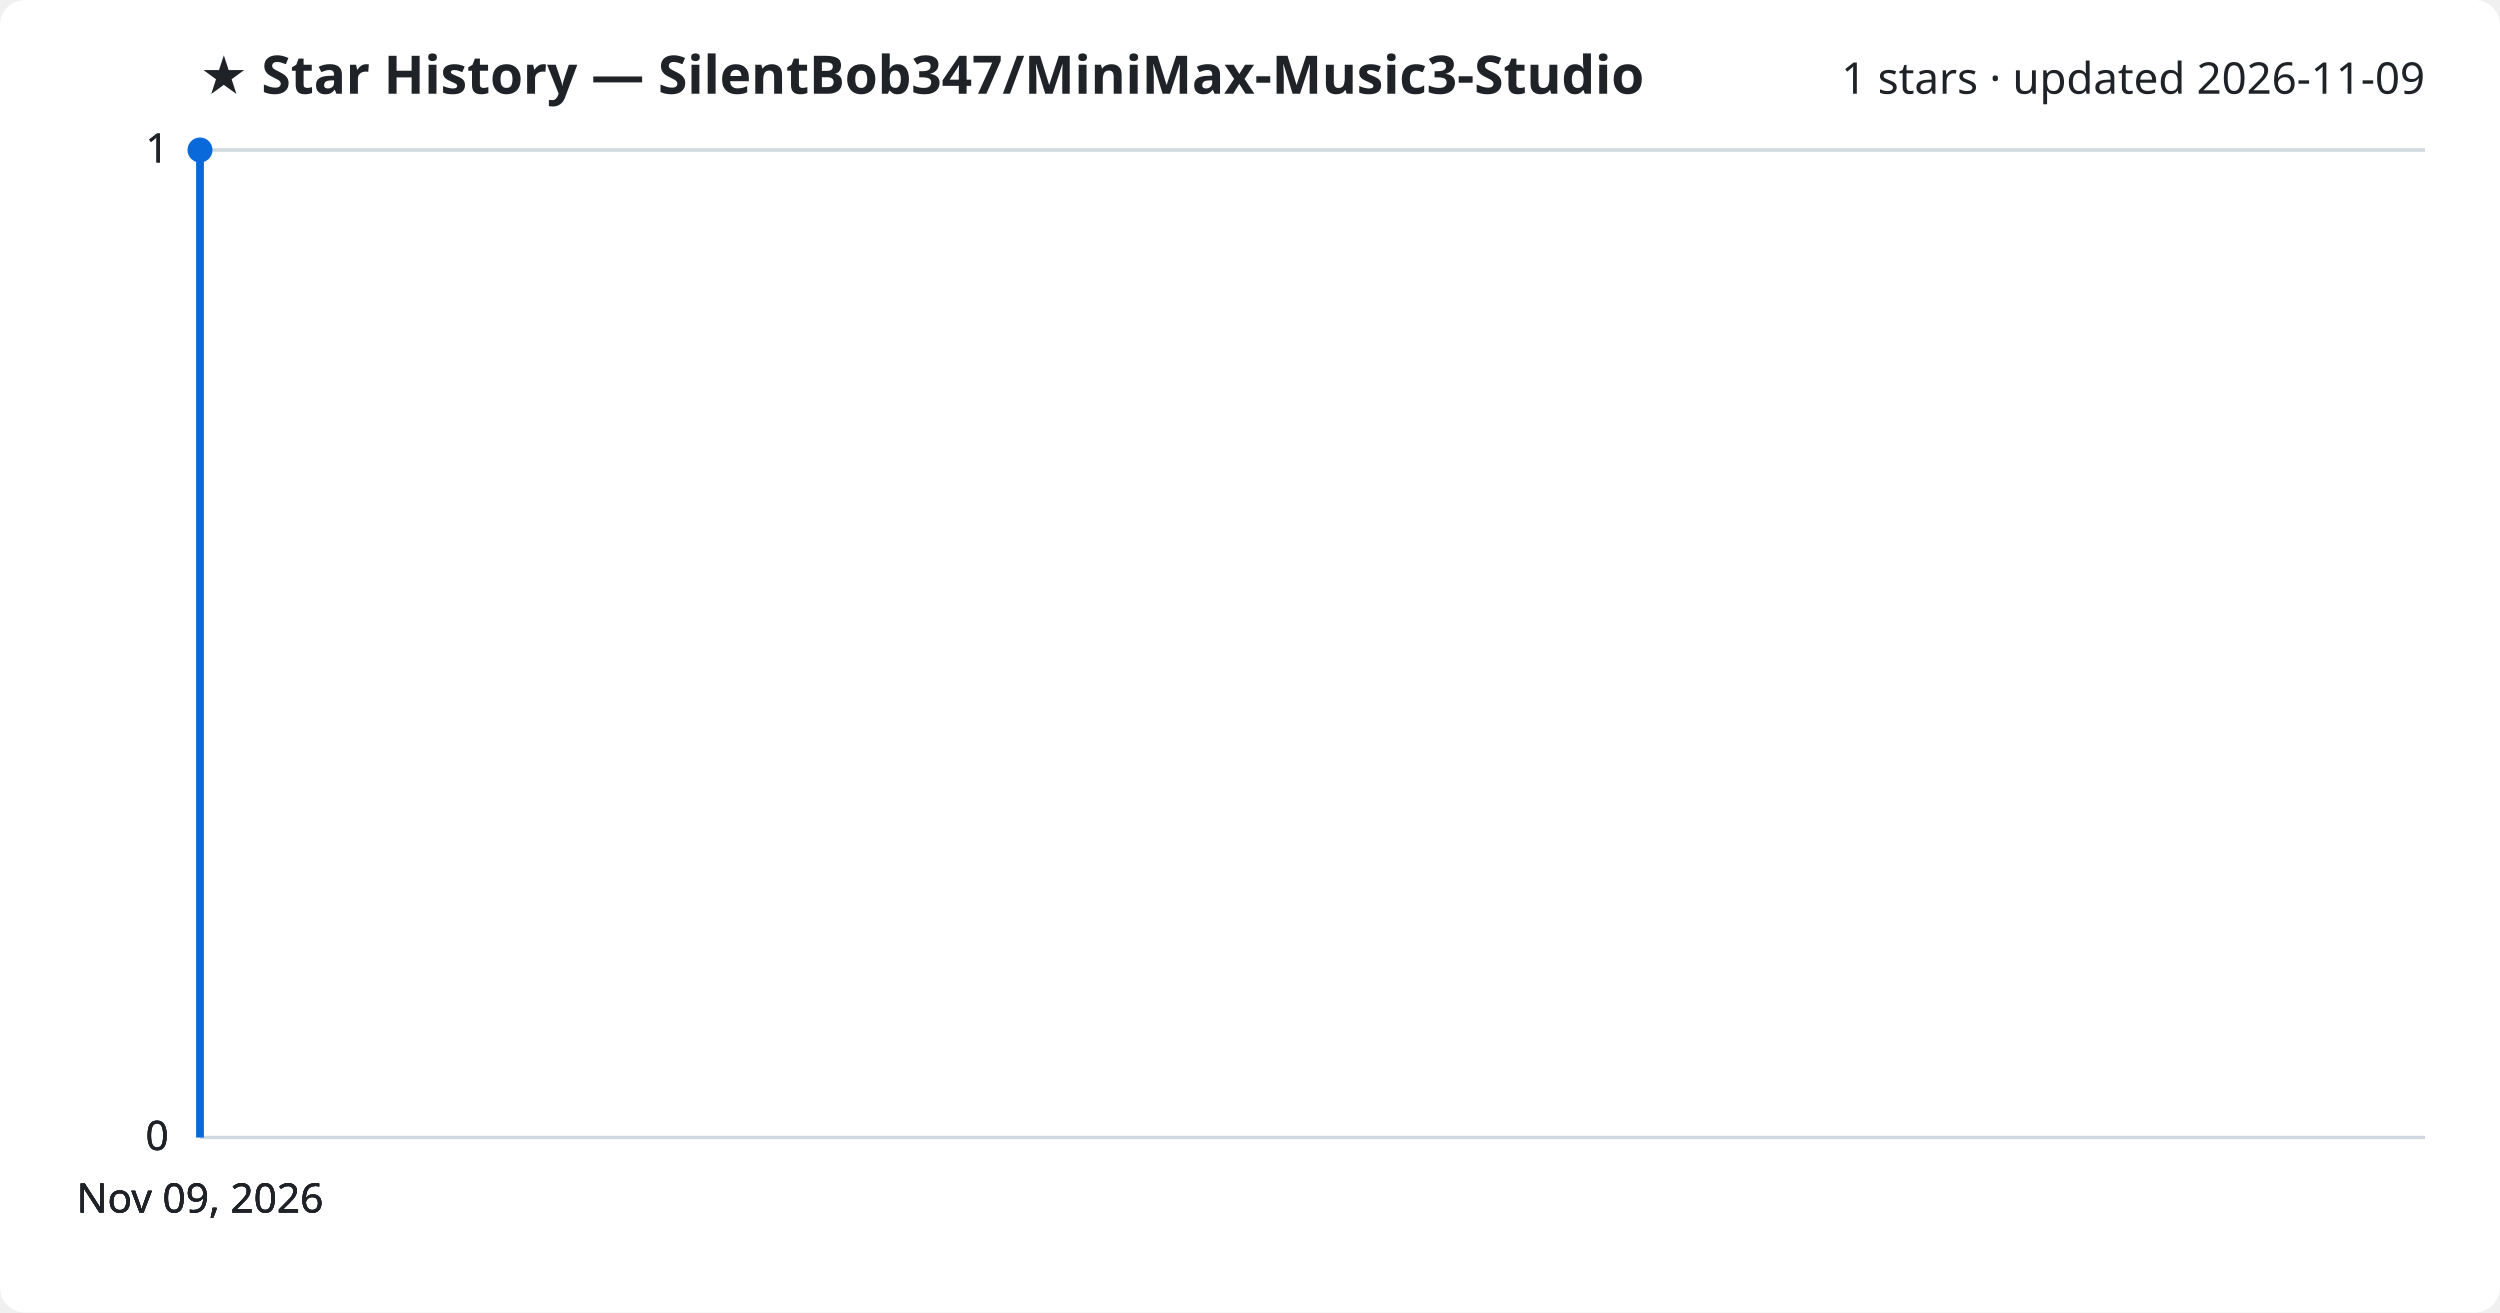
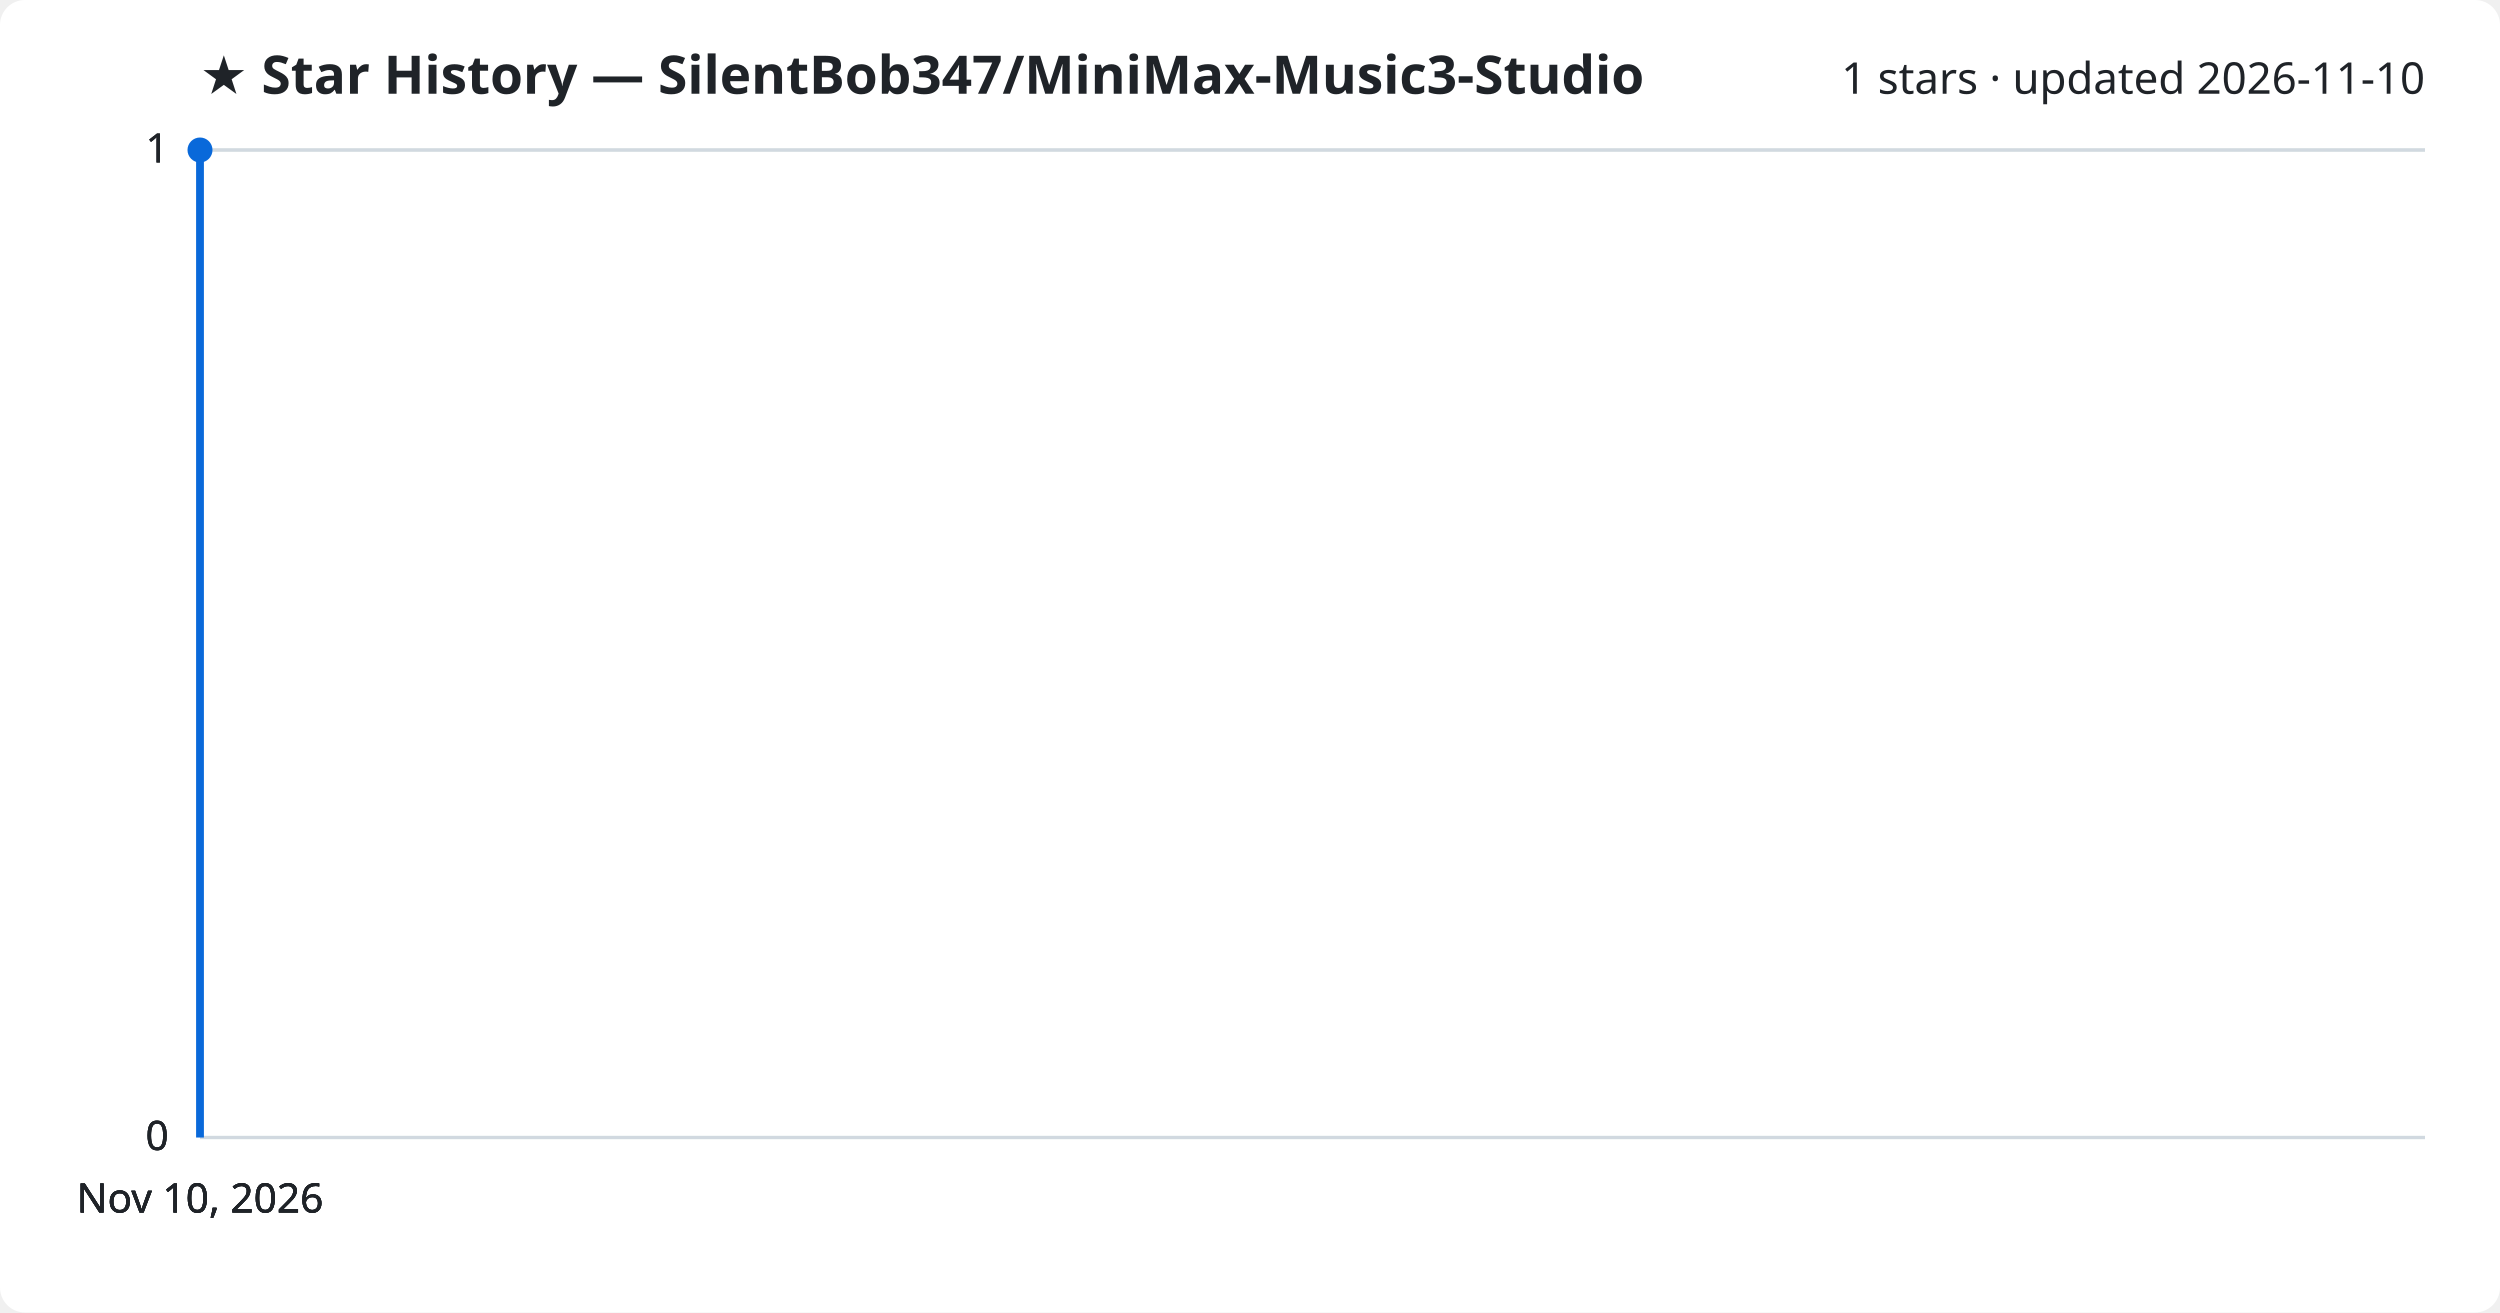
<svg xmlns="http://www.w3.org/2000/svg" viewBox="0 0 800 420" font-family="Segoe UI, sans-serif">
  <rect width="800" height="420" fill="#ffffff" rx="8" />
  <text x="64" y="30" fill="#1f2328" font-size="17" font-weight="700">★ Star History — SilentBob347/MiniMax-Music3-Studio</text>
-   <text x="776" y="30" fill="#1f2328" font-size="14" text-anchor="end">1 stars · updated 2026-11-09</text>
+   <text x="776" y="30" fill="#1f2328" font-size="14" text-anchor="end">1 stars · updated 2026-11-10</text>
  <line x1="64" y1="364.0" x2="776" y2="364.0" stroke="#d1d9e0" stroke-width="1" />
  <text x="54" y="368.0" fill="#1f2328" font-size="13" text-anchor="end">0</text>
  <line x1="64" y1="364.0" x2="776" y2="364.0" stroke="#d1d9e0" stroke-width="1" />
  <text x="54" y="368.0" fill="#1f2328" font-size="13" text-anchor="end">0</text>
  <line x1="64" y1="364.0" x2="776" y2="364.0" stroke="#d1d9e0" stroke-width="1" />
  <text x="54" y="368.0" fill="#1f2328" font-size="13" text-anchor="end">0</text>
  <line x1="64" y1="48.0" x2="776" y2="48.0" stroke="#d1d9e0" stroke-width="1" />
  <text x="54" y="52.0" fill="#1f2328" font-size="13" text-anchor="end">1</text>
  <line x1="64" y1="48.0" x2="776" y2="48.0" stroke="#d1d9e0" stroke-width="1" />
  <text x="54" y="52.0" fill="#1f2328" font-size="13" text-anchor="end">1</text>
  <path d="M64.0,364.0 L64.0,48.0 L64.0,48.0" fill="none" stroke="#0969da" stroke-width="2.5" stroke-linejoin="round" />
  <circle cx="64.0" cy="48.0" r="4" fill="#0969da" />
-   <text x="64.0" y="388" fill="#1f2328" font-size="13" text-anchor="middle">Nov 09, 2026</text>
-   <text x="64.0" y="388" fill="#1f2328" font-size="13" text-anchor="middle">Nov 09, 2026</text>
-   <text x="64.0" y="388" fill="#1f2328" font-size="13" text-anchor="middle">Nov 09, 2026</text>
-   <text x="64.0" y="388" fill="#1f2328" font-size="13" text-anchor="middle">Nov 09, 2026</text>
+   <text x="64.0" y="388" fill="#1f2328" font-size="13" text-anchor="middle">Nov 10, 2026</text>
+   <text x="64.0" y="388" fill="#1f2328" font-size="13" text-anchor="middle">Nov 10, 2026</text>
+   <text x="64.0" y="388" fill="#1f2328" font-size="13" text-anchor="middle">Nov 10, 2026</text>
+   <text x="64.0" y="388" fill="#1f2328" font-size="13" text-anchor="middle">Nov 10, 2026</text>
</svg>
